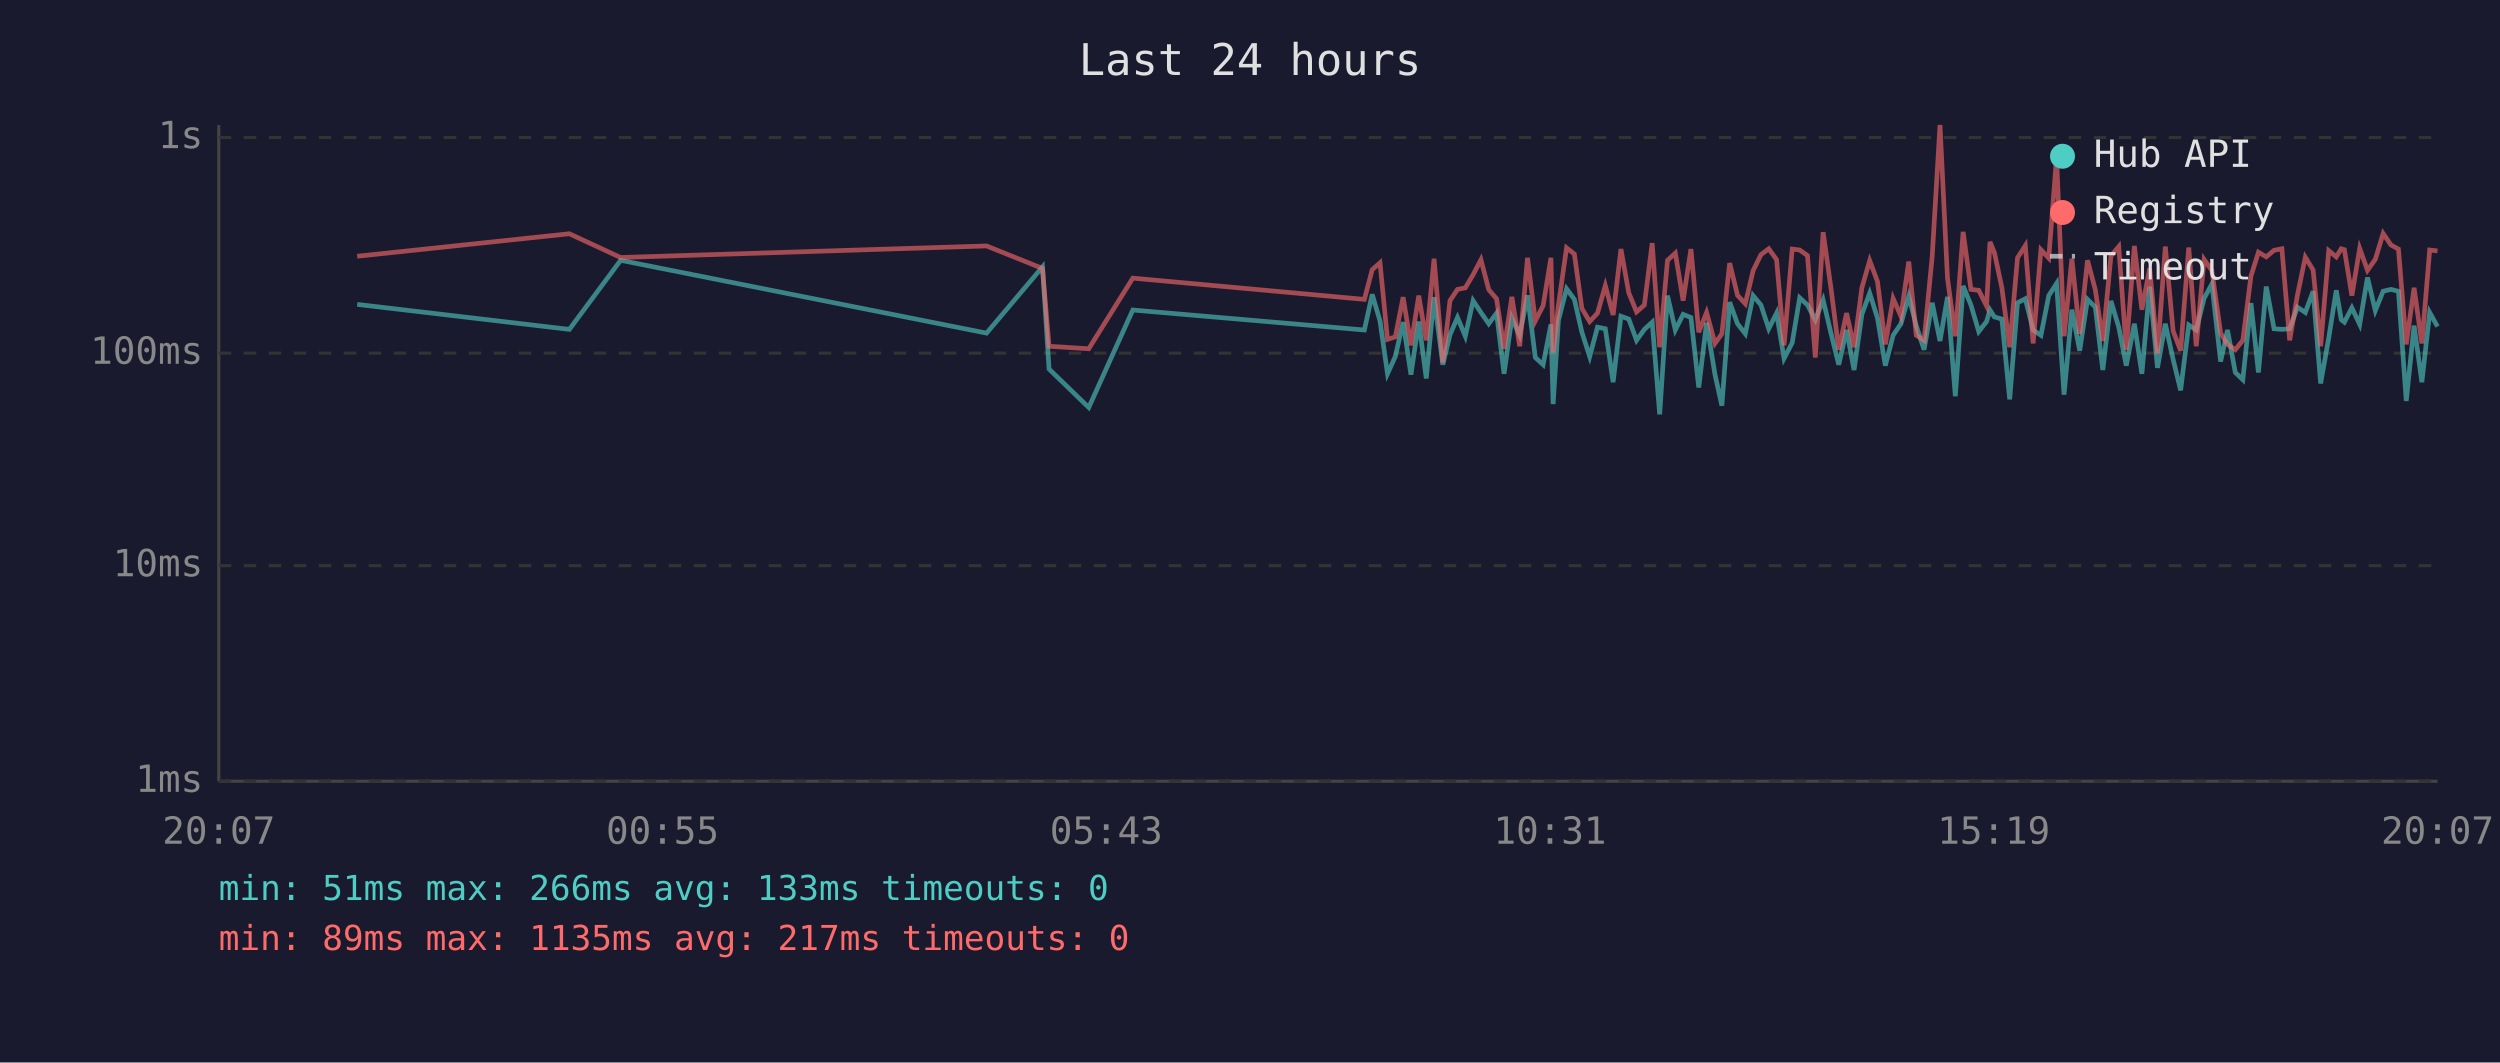
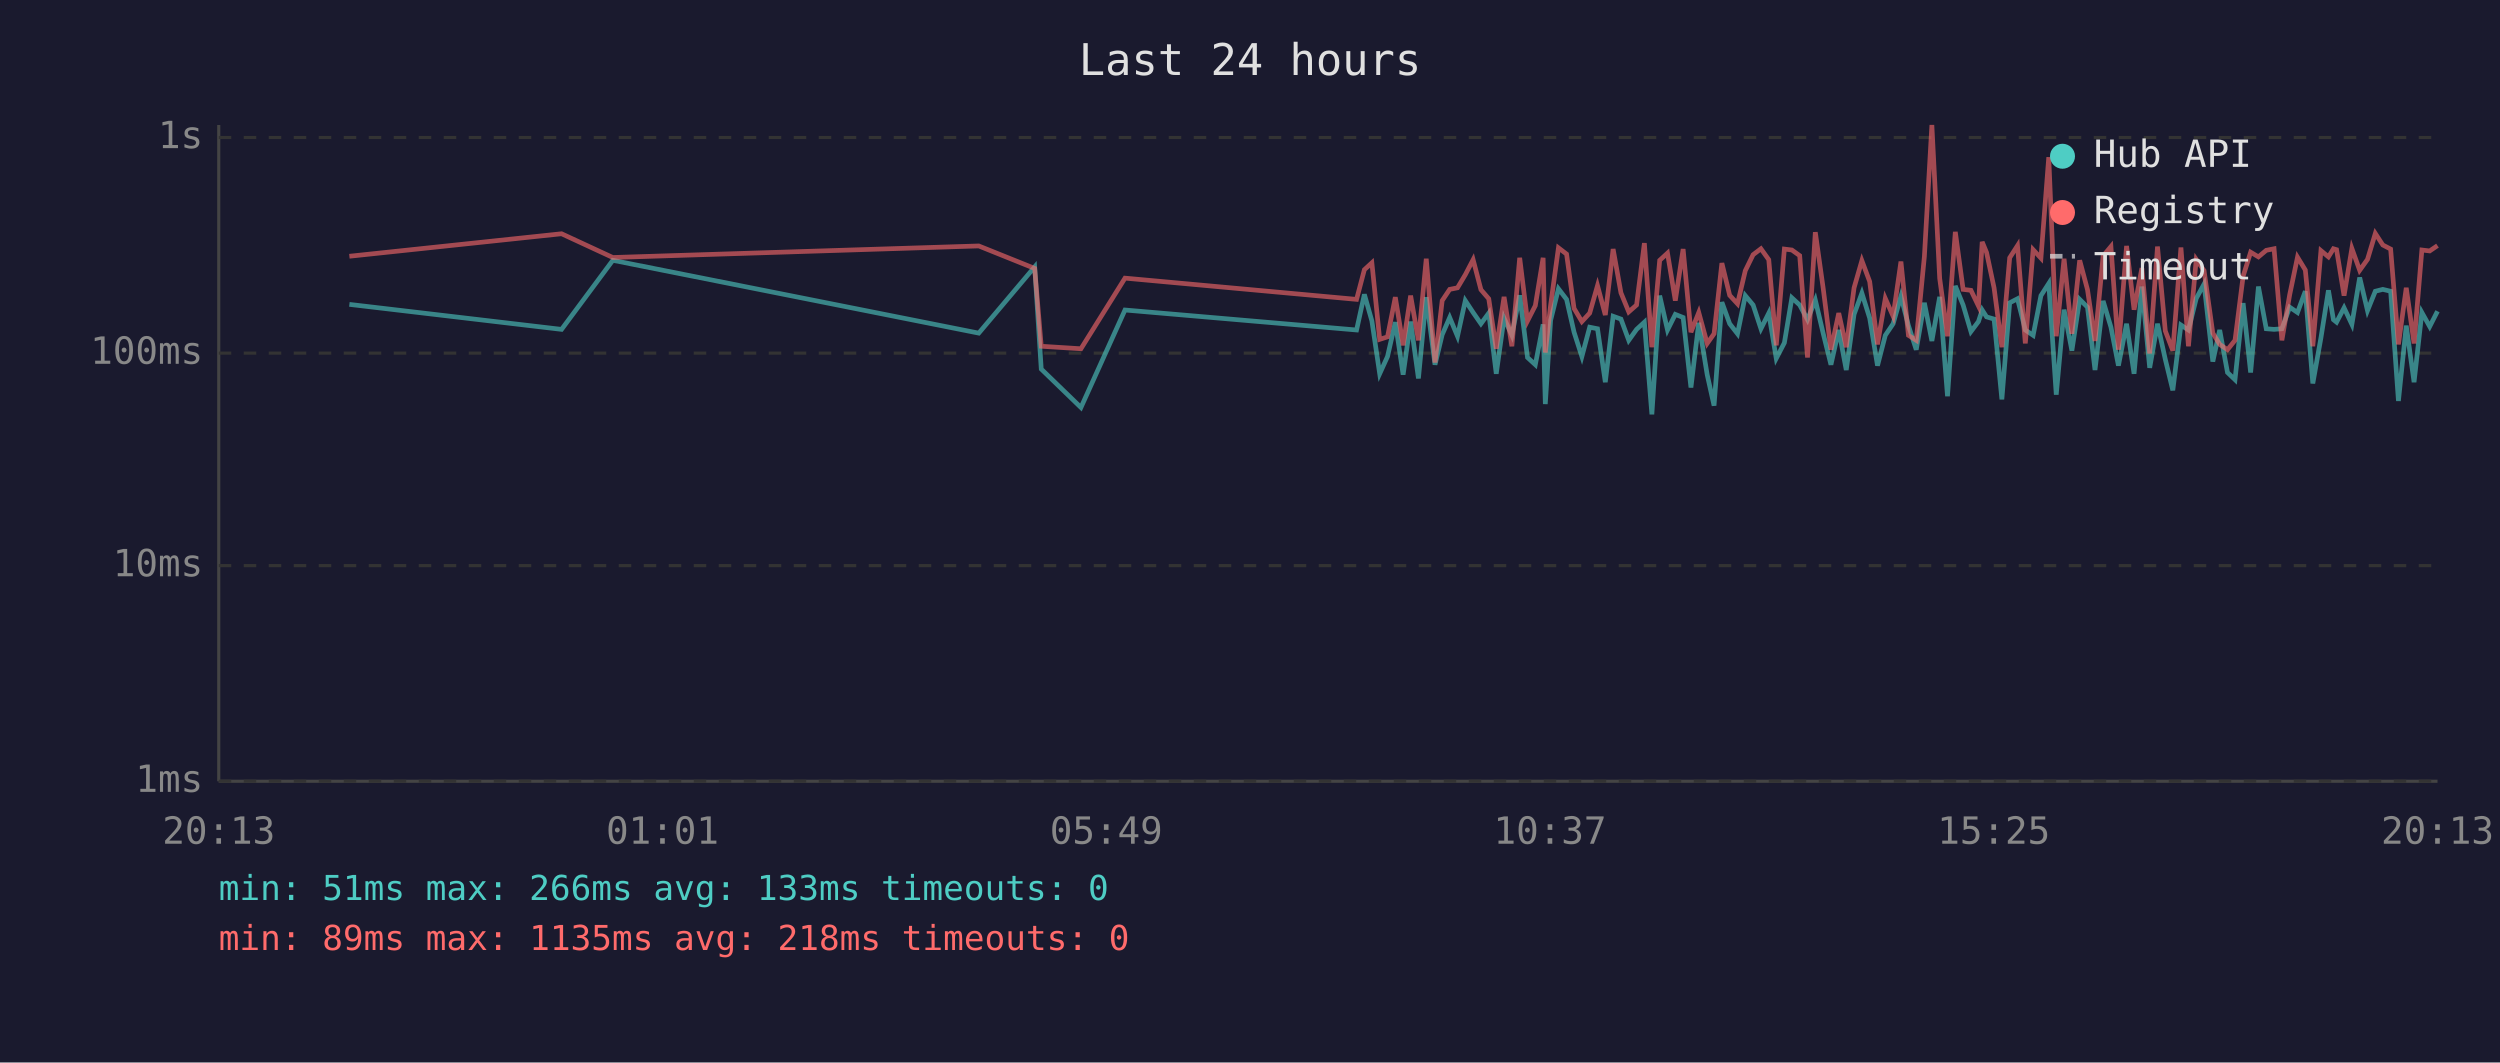
<svg xmlns="http://www.w3.org/2000/svg" viewBox="0 0 800 340" font-family="monospace" font-size="12">
  <rect width="800" height="340" fill="#1a1a2e" />
  <text x="400" y="24" fill="#e0e0e0" font-size="14" text-anchor="middle">Last 24 hours</text>
  <line x1="70" y1="40" x2="70" y2="250" stroke="#444" stroke-width="1" />
  <line x1="70" y1="250" x2="780" y2="250" stroke="#444" stroke-width="1" />
  <line x1="70" y1="250" x2="780" y2="250" stroke="#333" stroke-width="1" stroke-dasharray="4" />
  <text x="65" y="250" fill="#888" text-anchor="end" dominant-baseline="middle">1ms</text>
  <line x1="70" y1="181" x2="780" y2="181" stroke="#333" stroke-width="1" stroke-dasharray="4" />
  <text x="65" y="181" fill="#888" text-anchor="end" dominant-baseline="middle">10ms</text>
  <line x1="70" y1="113" x2="780" y2="113" stroke="#333" stroke-width="1" stroke-dasharray="4" />
  <text x="65" y="113" fill="#888" text-anchor="end" dominant-baseline="middle">100ms</text>
  <line x1="70" y1="44" x2="780" y2="44" stroke="#333" stroke-width="1" stroke-dasharray="4" />
  <text x="65" y="44" fill="#888" text-anchor="end" dominant-baseline="middle">1s</text>
-   <text x="70" y="270" fill="#888" text-anchor="middle">20:07</text>
-   <text x="212" y="270" fill="#888" text-anchor="middle">00:55</text>
-   <text x="354" y="270" fill="#888" text-anchor="middle">05:43</text>
-   <text x="496" y="270" fill="#888" text-anchor="middle">10:31</text>
-   <text x="638" y="270" fill="#888" text-anchor="middle">15:19</text>
-   <text x="780" y="270" fill="#888" text-anchor="middle">20:07</text>
-   <polyline points="114.3,97.4 182.2,105.4 198.6,83.3 315.7,106.6 333.6,85.4 335.7,118.1 348.4,130.4 362.5,99.2 436.6,105.6 439.1,94.2 441.6,102.7 444.0,119.6 446.5,114.1 449.0,103.1 451.5,119.9 454.0,102.9 456.4,121.1 458.9,95.1 461.7,116.7 464.0,107.1 466.4,101.6 468.9,107.6 471.4,96.2 473.9,100.0 476.4,103.6 478.9,100.2 481.3,119.6 483.8,101.8 486.3,107.3 488.8,94.5 491.3,114.4 493.8,116.7 496.3,103.8 497.0,129.3 498.7,102.5 501.3,92.4 503.8,95.8 506.2,106.3 508.7,114.1 511.2,104.7 513.7,105.2 516.2,122.3 518.7,101.2 521.2,102.1 523.7,108.9 526.2,105.4 528.7,103.1 531.1,132.6 533.6,94.6 536.1,105.6 538.6,100.6 541.1,101.6 543.6,124.0 546.1,103.3 548.8,119.9 551.0,129.8 553.5,96.7 556.0,103.6 558.5,106.8 561.0,94.6 563.5,97.6 566.0,105.2 568.5,100.2 570.9,114.7 573.5,109.7 575.9,95.3 578.4,97.6 580.9,102.3 583.4,96.0 585.9,106.6 588.4,116.7 590.9,105.6 593.3,118.4 595.8,100.6 598.3,93.8 600.8,101.8 603.3,117.0 605.8,107.3 608.3,103.6 610.8,94.8 613.2,104.2 615.7,111.9 618.3,96.9 620.8,109.1 623.2,95.0 625.7,126.8 628.2,91.5 630.7,97.6 633.2,106.1 635.7,102.9 636.8,99.2 638.2,101.4 640.6,102.1 643.1,127.8 645.6,96.9 648.1,95.6 650.6,105.6 653.1,107.3 655.6,94.6 658.1,90.7 660.5,126.3 663.0,99.1 665.5,112.2 668.0,95.8 670.5,98.3 672.9,118.4 675.5,96.3 678.0,104.7 680.4,117.0 683.0,103.6 685.4,119.6 687.9,91.7 690.4,117.7 692.9,103.6 695.4,115.0 697.8,124.9 700.4,104.0 702.8,105.6 705.3,95.5 707.8,90.9 710.6,115.7 712.8,105.6 715.3,119.2 717.7,121.5 720.3,97.0 722.7,119.2 725.2,91.7 727.7,105.2 730.2,105.4 732.7,105.2 735.2,98.3 737.7,100.0 740.2,93.2 742.6,122.7 745.2,108.1 747.6,92.9 749.2,102.3 750.2,103.1 752.6,98.5 755.1,103.8 757.6,88.8 760.1,99.4 762.6,93.2 765.1,92.6 767.5,93.2 770.0,128.3 772.5,104.2 775.0,122.3 777.5,100.0 780.0,104.5" fill="none" stroke="#4ecdc4" stroke-width="1.5" opacity="0.6" />
-   <polyline points="114.3,82.0 182.2,74.8 198.6,82.4 315.7,78.7 333.6,85.9 335.7,110.8 348.4,111.6 362.5,89.0 436.6,95.8 439.1,86.3 441.6,84.1 444.0,108.6 446.5,107.8 449.0,95.1 451.5,110.5 454.0,94.6 456.4,108.9 458.9,82.8 461.7,116.0 464.0,96.2 466.4,92.6 468.9,92.1 471.4,87.9 473.9,83.1 476.4,92.7 478.9,95.6 481.3,111.6 483.8,95.0 486.3,110.8 488.8,82.5 491.3,102.7 493.8,97.8 496.3,82.5 497.0,112.8 498.7,97.6 501.3,79.3 503.8,81.3 506.2,98.7 508.7,102.9 511.2,100.2 513.7,91.4 516.2,100.8 518.7,79.7 521.2,93.7 523.7,99.8 526.2,97.6 528.7,77.8 531.1,111.1 533.6,83.3 536.1,81.0 538.6,96.2 541.1,79.7 543.6,106.3 546.1,100.0 548.8,109.9 551.0,106.8 553.5,84.2 556.0,94.5 558.5,97.2 561.0,86.6 563.5,81.5 566.0,79.6 568.5,83.1 570.9,110.5 573.5,79.7 575.9,80.0 578.4,81.8 580.9,114.4 583.4,74.3 585.9,92.1 588.4,111.9 590.9,100.2 593.3,111.1 595.8,92.1 598.3,83.4 600.8,90.1 603.3,110.2 605.8,95.5 608.3,101.2 610.8,83.7 613.2,107.3 615.7,108.9 618.3,82.1 620.8,40.0 623.2,89.1 625.7,107.6 628.2,74.2 630.7,92.6 633.2,92.9 635.7,97.9 636.8,77.4 638.2,80.8 640.6,92.1 643.1,111.1 645.6,82.5 648.1,78.6 650.6,109.9 653.1,79.9 655.6,82.6 658.1,50.3 660.5,107.6 663.0,82.8 665.5,106.8 668.0,83.3 670.5,92.7 672.9,109.1 675.5,81.9 678.0,78.9 680.4,111.9 683.0,78.7 685.4,99.1 687.9,85.8 690.4,113.1 692.9,78.9 695.4,105.9 697.8,112.2 700.4,79.2 702.8,110.8 705.3,83.0 707.8,86.6 710.6,106.6 712.8,110.2 715.3,111.9 717.7,108.9 720.3,88.4 722.7,80.7 725.2,82.2 727.7,80.1 730.2,79.6 732.7,108.9 735.2,94.3 737.7,82.3 740.2,86.4 742.6,110.8 745.2,80.2 747.6,82.2 749.2,79.6 750.2,79.9 752.6,94.6 755.1,79.5 757.6,86.5 760.1,83.0 762.6,74.7 765.1,78.4 767.5,79.7 770.0,110.2 772.5,92.1 775.0,109.9 777.5,80.0 780.0,80.3" fill="none" stroke="#ff6b6b" stroke-width="1.5" opacity="0.6" />
+   <text x="70" y="270" fill="#888" text-anchor="middle">20:13</text>
+   <text x="212" y="270" fill="#888" text-anchor="middle">01:01</text>
+   <text x="354" y="270" fill="#888" text-anchor="middle">05:49</text>
+   <text x="496" y="270" fill="#888" text-anchor="middle">10:37</text>
+   <text x="638" y="270" fill="#888" text-anchor="middle">15:25</text>
+   <text x="780" y="270" fill="#888" text-anchor="middle">20:13</text>
+   <polyline points="111.8,97.4 179.7,105.4 196.1,83.3 313.2,106.6 331.1,85.4 333.2,118.1 345.9,130.4 360.0,99.2 434.1,105.6 436.6,94.2 439.0,102.7 441.5,119.6 444.0,114.1 446.5,103.1 449.0,119.9 451.4,102.9 453.9,121.1 456.4,95.1 459.2,116.7 461.5,107.1 463.9,101.6 466.4,107.6 468.9,96.2 471.4,100.0 473.9,103.6 476.4,100.2 478.8,119.6 481.3,101.8 483.8,107.3 486.3,94.5 488.8,114.4 491.3,116.7 493.8,103.8 494.5,129.3 496.2,102.5 498.7,92.4 501.3,95.8 503.7,106.3 506.2,114.1 508.7,104.7 511.2,105.2 513.7,122.3 516.2,101.2 518.7,102.1 521.2,108.9 523.7,105.4 526.2,103.1 528.6,132.6 531.1,94.6 533.6,105.6 536.1,100.6 538.6,101.6 541.1,124.0 543.6,103.3 546.3,119.9 548.5,129.8 551.0,96.7 553.5,103.6 556.0,106.8 558.5,94.6 561.0,97.6 563.5,105.2 566.0,100.2 568.4,114.7 571.0,109.7 573.4,95.3 575.9,97.6 578.4,102.3 580.9,96.0 583.4,106.6 585.9,116.7 588.4,105.6 590.8,118.4 593.3,100.6 595.8,93.8 598.3,101.8 600.8,117.0 603.3,107.3 605.8,103.6 608.3,94.8 610.7,104.2 613.2,111.9 615.8,96.9 618.2,109.1 620.7,95.0 623.2,126.8 625.7,91.5 628.2,97.6 630.7,106.1 633.1,102.9 634.3,99.2 635.7,101.4 638.1,102.1 640.6,127.8 643.1,96.9 645.6,95.6 648.1,105.6 650.6,107.3 653.1,94.6 655.6,90.7 658.0,126.3 660.5,99.1 663.0,112.2 665.5,95.8 668.0,98.3 670.4,118.4 673.0,96.3 675.5,104.7 677.9,117.0 680.5,103.6 682.9,119.6 685.4,91.7 687.9,117.7 690.4,103.6 692.9,115.0 695.3,124.9 697.9,104.0 700.3,105.6 702.8,95.5 705.3,90.9 708.1,115.7 710.3,105.6 712.8,119.2 715.2,121.5 717.8,97.0 720.2,119.2 722.7,91.7 725.2,105.2 727.7,105.4 730.2,105.2 732.7,98.3 735.2,100.0 737.7,93.2 740.1,122.7 742.7,108.1 745.1,92.9 746.7,102.3 747.7,103.1 750.1,98.5 752.6,103.8 755.1,88.8 757.6,99.4 760.1,93.2 762.5,92.6 765.0,93.2 767.5,128.3 770.0,104.2 772.5,122.3 775.0,100.0 777.5,104.5 780.0,99.6" fill="none" stroke="#4ecdc4" stroke-width="1.5" opacity="0.6" />
+   <polyline points="111.8,82.0 179.7,74.8 196.1,82.4 313.2,78.7 331.1,85.9 333.2,110.8 345.9,111.6 360.0,89.0 434.1,95.8 436.6,86.3 439.0,84.1 441.5,108.6 444.0,107.8 446.5,95.1 449.0,110.5 451.4,94.6 453.9,108.9 456.4,82.8 459.2,116.0 461.5,96.2 463.9,92.6 466.4,92.1 468.9,87.9 471.4,83.1 473.9,92.7 476.4,95.6 478.8,111.6 481.3,95.0 483.8,110.8 486.3,82.5 488.8,102.7 491.3,97.8 493.8,82.5 494.5,112.8 496.2,97.6 498.7,79.3 501.3,81.3 503.7,98.7 506.2,102.9 508.7,100.2 511.2,91.4 513.7,100.8 516.2,79.7 518.7,93.7 521.2,99.8 523.7,97.6 526.2,77.8 528.6,111.1 531.1,83.3 533.6,81.0 536.1,96.2 538.6,79.7 541.1,106.3 543.6,100.0 546.3,109.9 548.5,106.8 551.0,84.2 553.5,94.5 556.0,97.2 558.5,86.6 561.0,81.5 563.5,79.6 566.0,83.1 568.4,110.5 571.0,79.7 573.4,80.0 575.9,81.8 578.4,114.4 580.9,74.3 583.4,92.1 585.9,111.9 588.4,100.2 590.8,111.1 593.3,92.1 595.8,83.4 598.3,90.1 600.8,110.2 603.3,95.5 605.8,101.2 608.3,83.7 610.7,107.3 613.2,108.9 615.8,82.1 618.2,40.0 620.7,89.1 623.2,107.6 625.7,74.2 628.2,92.6 630.7,92.9 633.1,97.9 634.3,77.4 635.7,80.8 638.1,92.1 640.6,111.1 643.1,82.5 645.6,78.6 648.1,109.9 650.6,79.9 653.1,82.6 655.6,50.3 658.0,107.6 660.5,82.8 663.0,106.8 665.5,83.3 668.0,92.7 670.4,109.1 673.0,81.9 675.5,78.9 677.9,111.9 680.5,78.7 682.9,99.1 685.4,85.8 687.9,113.1 690.4,78.9 692.9,105.9 695.3,112.2 697.9,79.2 700.3,110.8 702.8,83.0 705.3,86.6 708.1,106.6 710.3,110.2 712.8,111.9 715.2,108.9 717.8,88.4 720.2,80.7 722.7,82.2 725.2,80.1 727.7,79.6 730.2,108.9 732.7,94.3 735.2,82.3 737.7,86.4 740.1,110.8 742.7,80.2 745.1,82.2 746.7,79.6 747.7,79.9 750.1,94.6 752.6,79.5 755.1,86.5 757.6,83.0 760.1,74.7 762.5,78.4 765.0,79.7 767.5,110.2 770.0,92.1 772.5,109.9 775.0,80.0 777.5,80.3 780.0,78.6" fill="none" stroke="#ff6b6b" stroke-width="1.5" opacity="0.6" />
  <circle cx="660" cy="50" r="4" fill="#4ecdc4" />
  <text x="670" y="50" fill="#e0e0e0" dominant-baseline="middle">Hub API</text>
  <circle cx="660" cy="68" r="4" fill="#ff6b6b" />
  <text x="670" y="68" fill="#e0e0e0" dominant-baseline="middle">Registry</text>
  <line x1="656" y1="82" x2="664" y2="82" stroke="#e0e0e0" stroke-width="1.5" stroke-dasharray="4,3" opacity="0.7" />
  <text x="670" y="86" fill="#e0e0e0" dominant-baseline="middle">Timeout</text>
  <text x="70" y="288" fill="#4ecdc4" font-size="11">min: 51ms  max: 266ms  avg: 133ms  timeouts: 0</text>
-   <text x="70" y="304" fill="#ff6b6b" font-size="11">min: 89ms  max: 1135ms  avg: 217ms  timeouts: 0</text>
+   <text x="70" y="304" fill="#ff6b6b" font-size="11">min: 89ms  max: 1135ms  avg: 218ms  timeouts: 0</text>
</svg>
